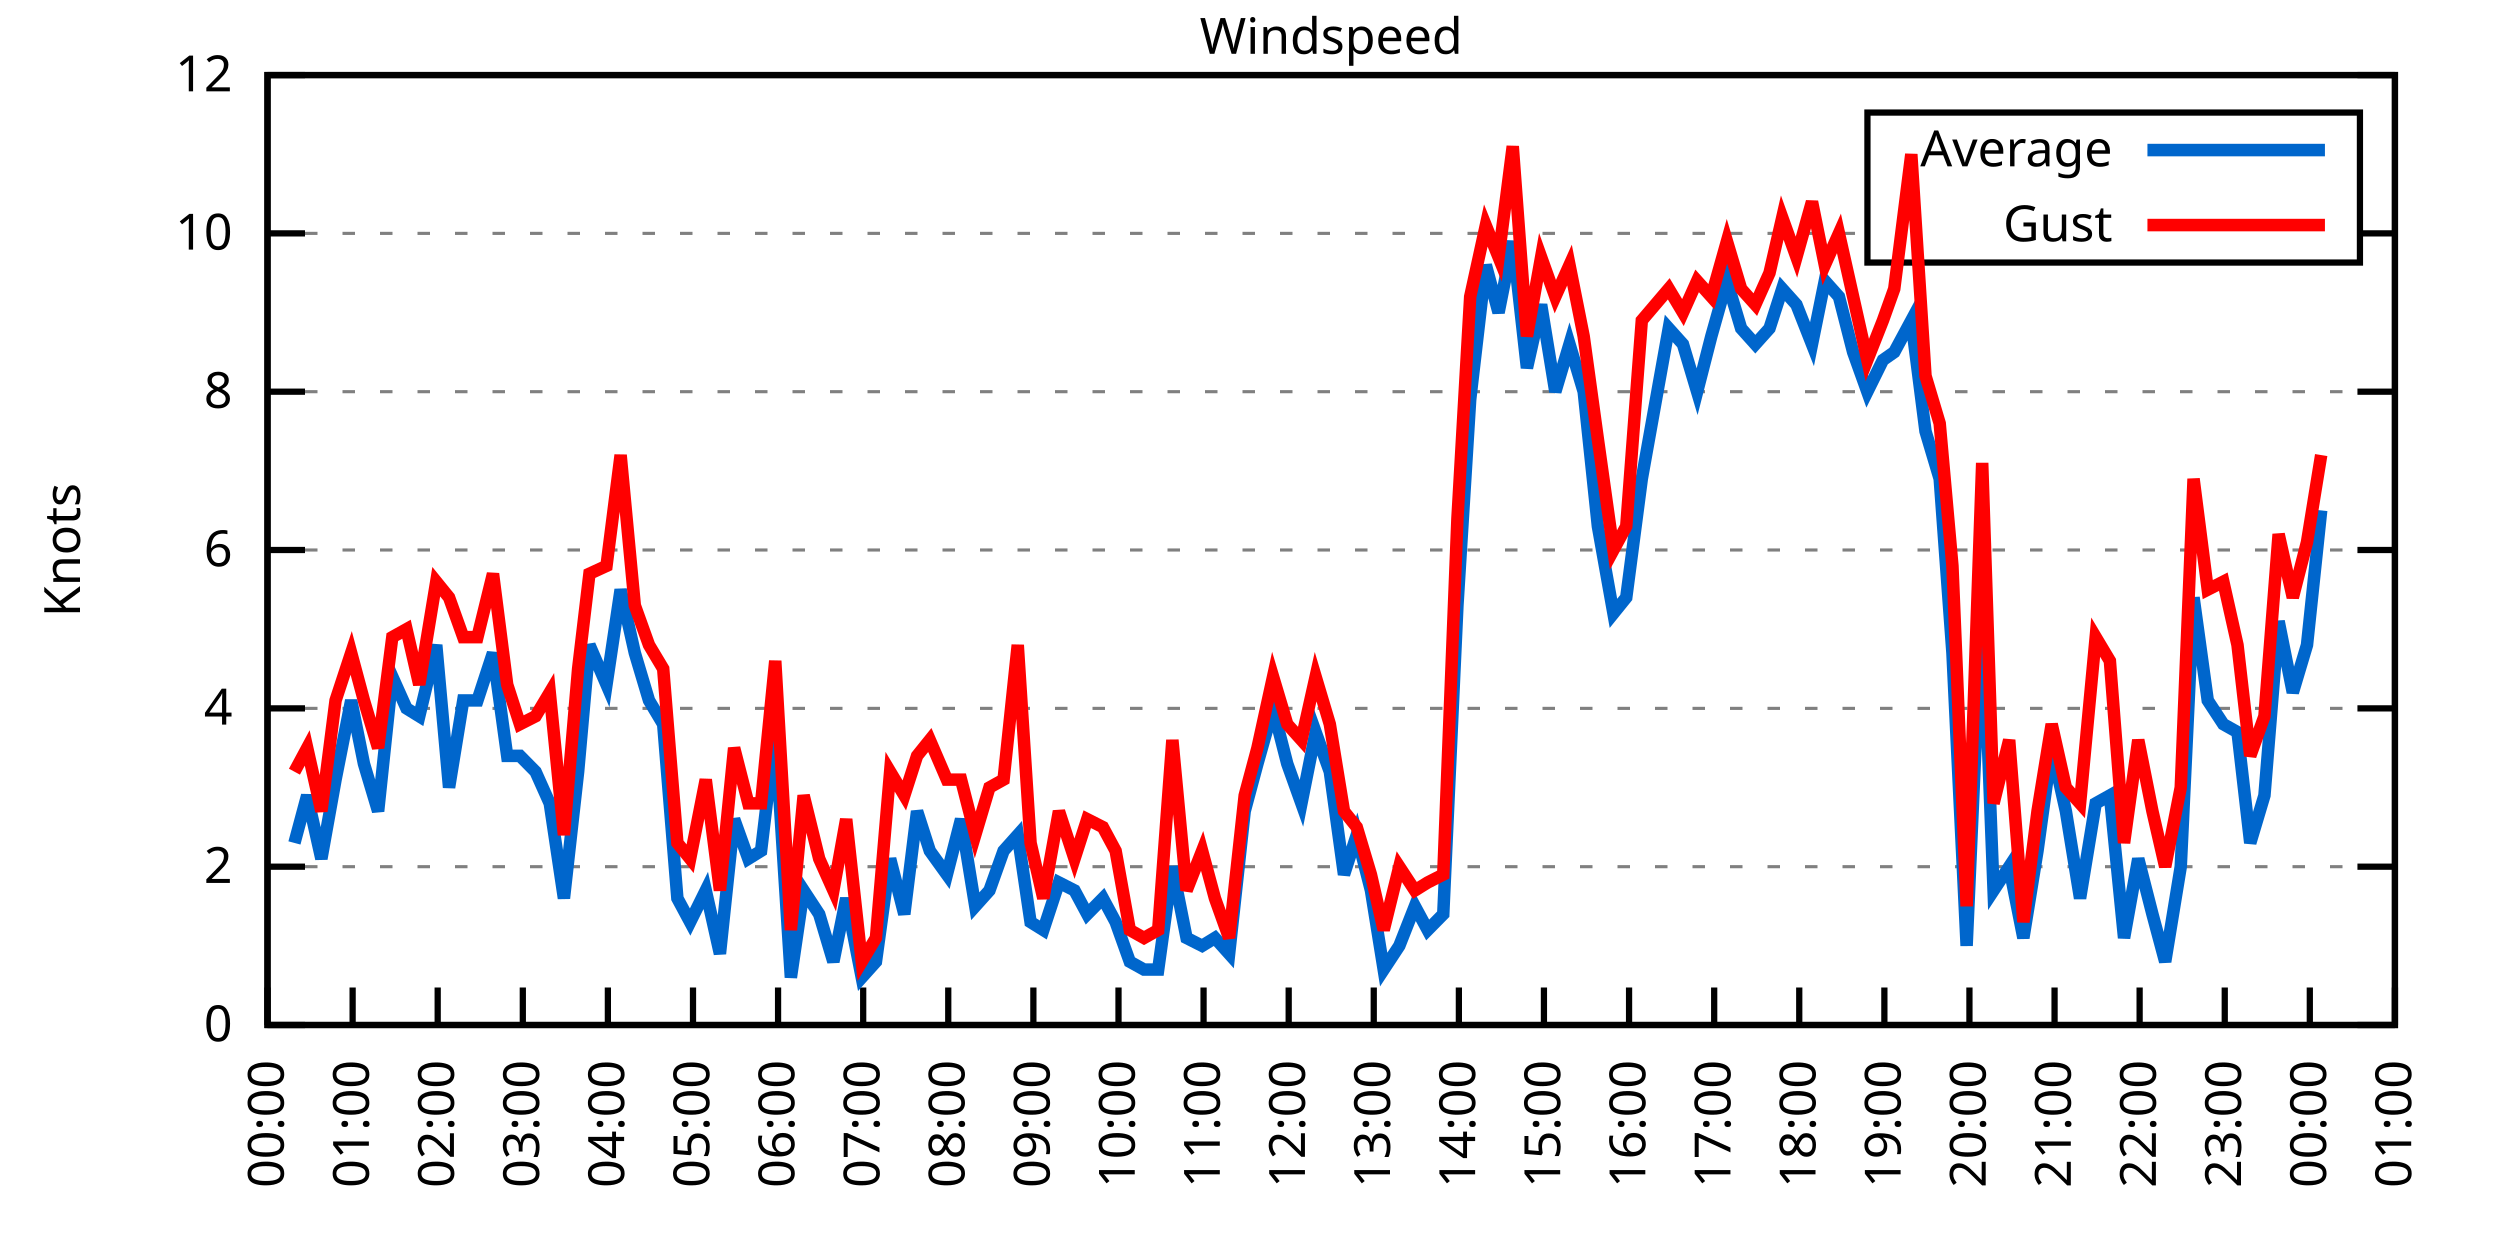
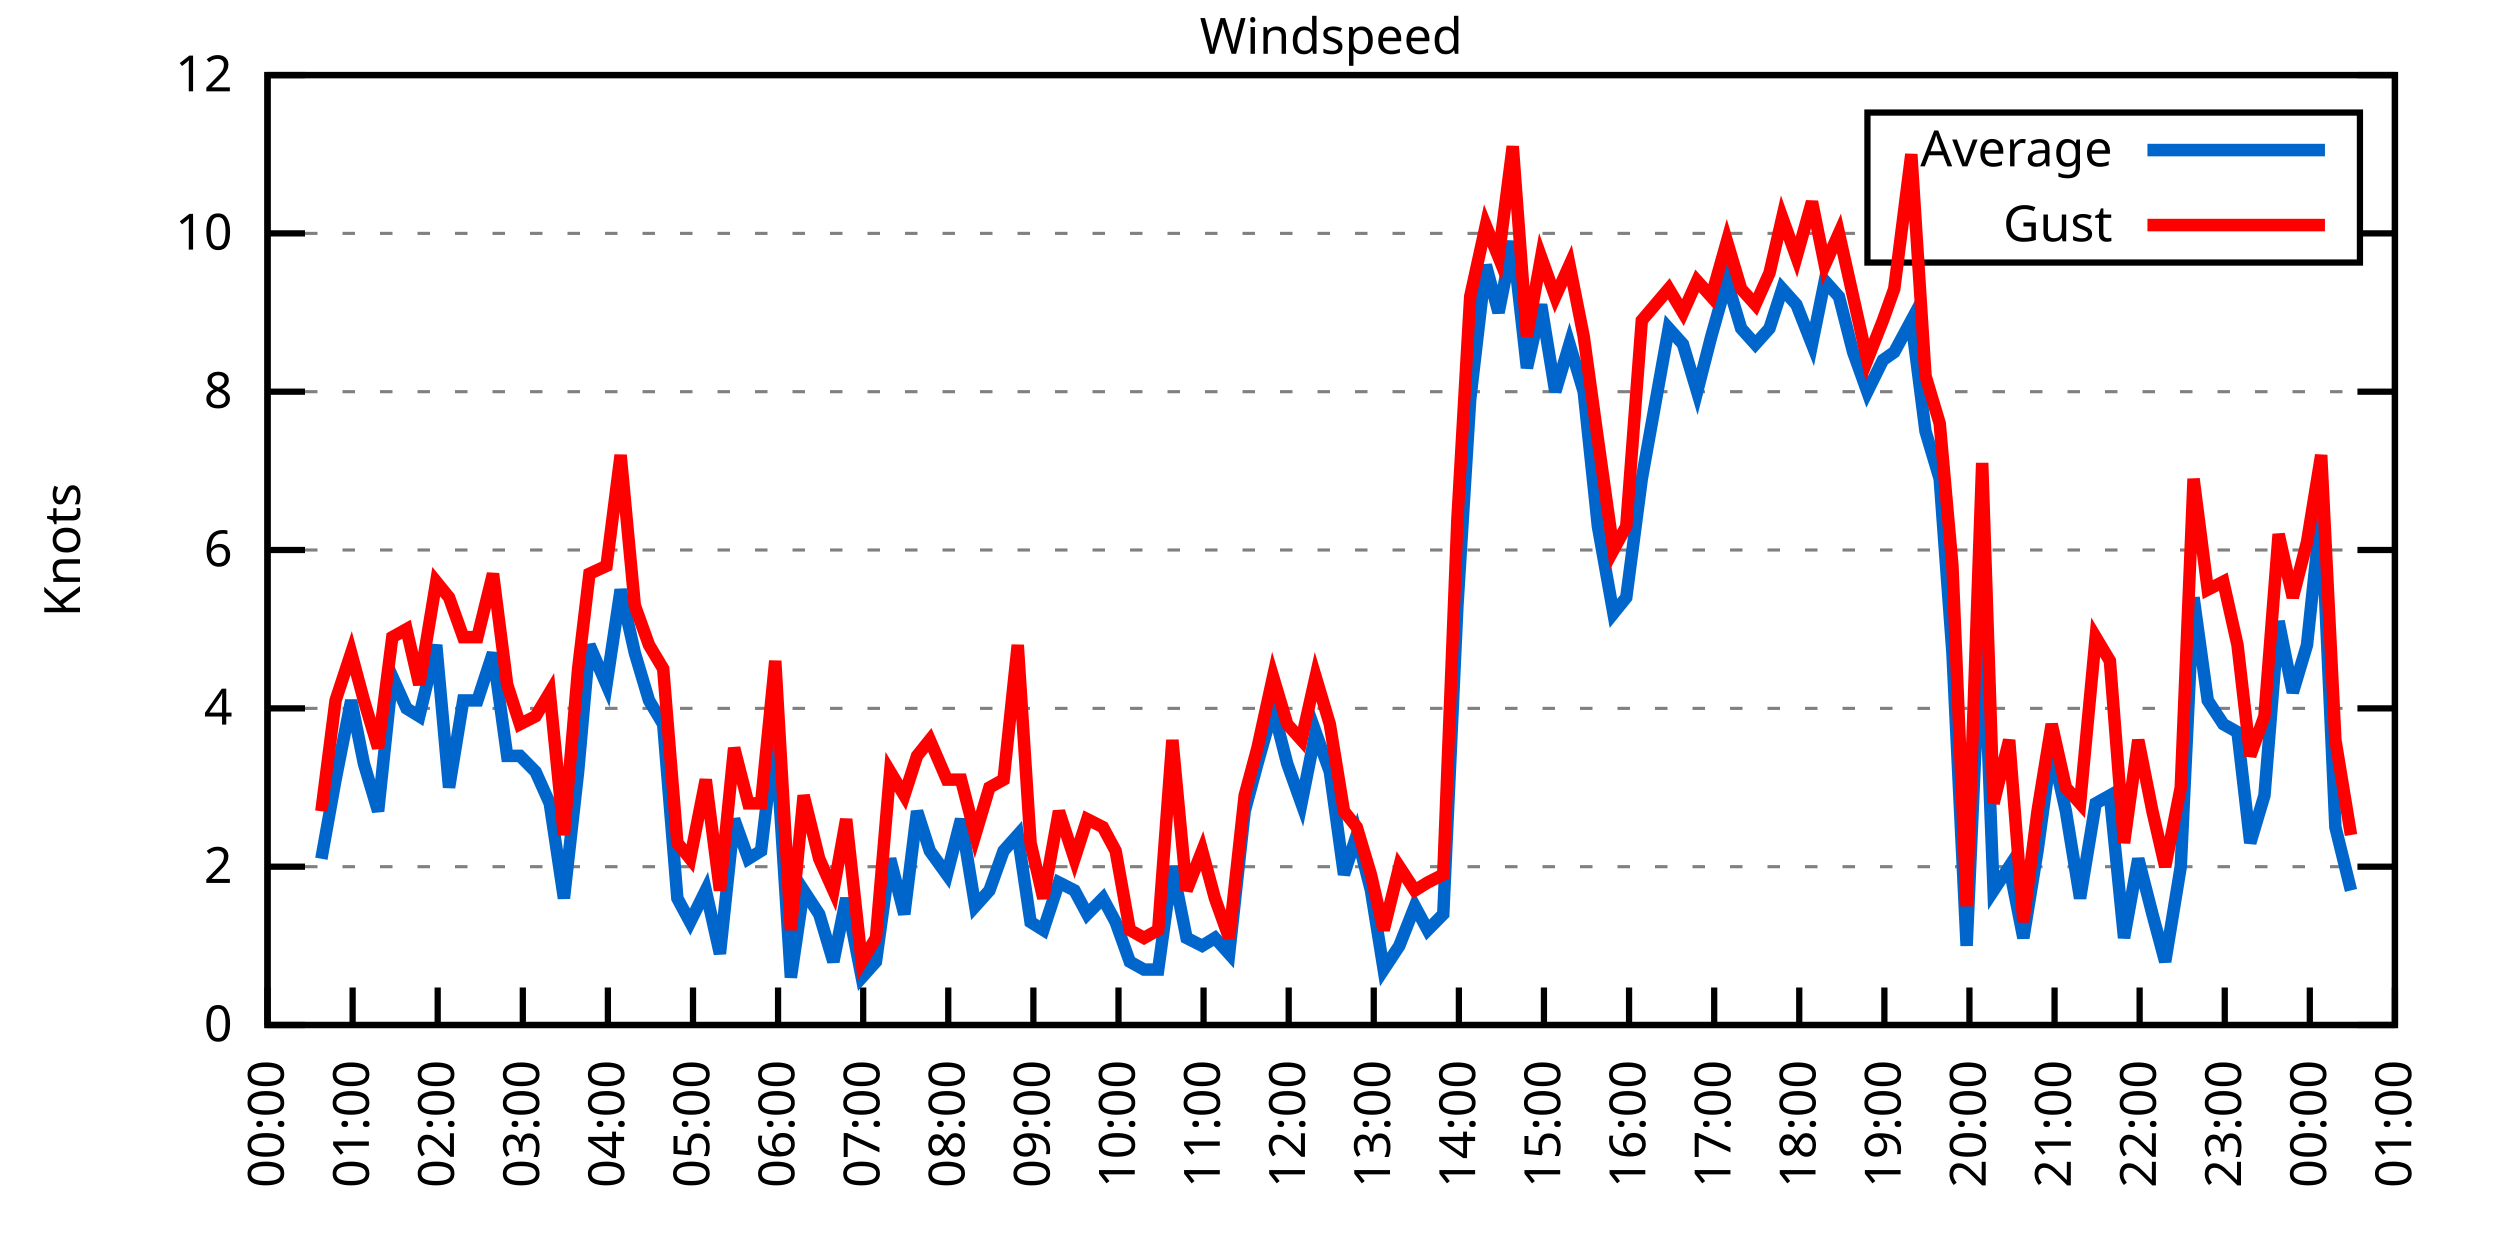
<svg xmlns="http://www.w3.org/2000/svg" xmlns:xlink="http://www.w3.org/1999/xlink" width="400" height="200" viewBox="0 0 400 200">
  <g id="gnuplot_canvas">
    <rect x="0" y="0" width="400" height="200" fill="none" />
    <defs>
      <circle id="gpDot" r="0.5" stroke-width="0.5" stroke="currentColor" />
      <path id="gpPt0" stroke-width="0.333" stroke="currentColor" d="M-1,0 h2 M0,-1 v2" />
      <path id="gpPt1" stroke-width="0.333" stroke="currentColor" d="M-1,-1 L1,1 M1,-1 L-1,1" />
      <path id="gpPt2" stroke-width="0.333" stroke="currentColor" d="M-1,0 L1,0 M0,-1 L0,1 M-1,-1 L1,1 M-1,1 L1,-1" />
      <rect id="gpPt3" stroke-width="0.333" stroke="currentColor" x="-1" y="-1" width="2" height="2" />
      <rect id="gpPt4" stroke-width="0.333" stroke="currentColor" fill="currentColor" x="-1" y="-1" width="2" height="2" />
      <circle id="gpPt5" stroke-width="0.333" stroke="currentColor" cx="0" cy="0" r="1" />
      <use xlink:href="#gpPt5" id="gpPt6" fill="currentColor" stroke="none" />
      <path id="gpPt7" stroke-width="0.333" stroke="currentColor" d="M0,-1.33 L-1.33,0.67 L1.33,0.67 z" />
      <use xlink:href="#gpPt7" id="gpPt8" fill="currentColor" stroke="none" />
      <use xlink:href="#gpPt7" id="gpPt9" stroke="currentColor" transform="rotate(180)" />
      <use xlink:href="#gpPt9" id="gpPt10" fill="currentColor" stroke="none" />
      <use xlink:href="#gpPt3" id="gpPt11" stroke="currentColor" transform="rotate(45)" />
      <use xlink:href="#gpPt11" id="gpPt12" fill="currentColor" stroke="none" />
      <path id="gpPt13" stroke-width="0.333" stroke="currentColor" d="M0,1.330 L1.265,0.411 L0.782,-1.067 L-0.782,-1.076 L-1.265,0.411 z" />
      <use xlink:href="#gpPt13" id="gpPt14" fill="currentColor" stroke="none" />
      <filter id="textbox" filterUnits="objectBoundingBox" x="0" y="0" height="1" width="1">
        <feFlood flood-color="white" flood-opacity="1" result="bgnd" />
        <feComposite in="SourceGraphic" in2="bgnd" operator="atop" />
      </filter>
      <filter id="greybox" filterUnits="objectBoundingBox" x="0" y="0" height="1" width="1">
        <feFlood flood-color="lightgrey" flood-opacity="1" result="grey" />
        <feComposite in="SourceGraphic" in2="grey" operator="atop" />
      </filter>
    </defs>
    <g fill="none" color="white" stroke="currentColor" stroke-width="1.00" stroke-linecap="butt" stroke-linejoin="miter">
</g>
    <g fill="none" color="black" stroke="currentColor" stroke-width="1.00" stroke-linecap="butt" stroke-linejoin="miter">
      <g stroke="none" shape-rendering="crispEdges">
        <polygon fill="rgb(255, 255, 255)" points="42.80,164.00 383.18,164.00 383.18,12.02 42.80,12.02 " />
      </g>
    </g>
    <g fill="none" color="black" stroke="currentColor" stroke-width="1.00" stroke-linecap="butt" stroke-linejoin="miter">
</g>
    <g fill="none" color="black" stroke="black" stroke-width="0.50" stroke-linecap="butt" stroke-linejoin="miter">
</g>
    <g fill="none" color="gray" stroke="currentColor" stroke-width="0.50" stroke-linecap="butt" stroke-linejoin="miter">
      <path stroke="gray" stroke-dasharray="2,4" class="gridline" d="M42.80,164.00 L383.19,164.00  " />
    </g>
    <g fill="none" color="gray" stroke="gray" stroke-width="1.00" stroke-linecap="butt" stroke-linejoin="miter">
</g>
    <g fill="none" color="black" stroke="currentColor" stroke-width="1.00" stroke-linecap="butt" stroke-linejoin="miter">
      <path stroke="black" d="M42.80,164.00 L48.80,164.00 M383.19,164.00 L377.19,164.00  " />
      <g transform="translate(37.20,166.60)" stroke="none" fill="black" font-family="Sans" font-size="8.00" text-anchor="end">
        <text>
          <tspan font-family="Sans"> 0</tspan>
        </text>
      </g>
    </g>
    <g fill="none" color="black" stroke="currentColor" stroke-width="1.00" stroke-linecap="butt" stroke-linejoin="miter">
</g>
    <g fill="none" color="black" stroke="black" stroke-width="0.50" stroke-linecap="butt" stroke-linejoin="miter">
</g>
    <g fill="none" color="gray" stroke="currentColor" stroke-width="0.50" stroke-linecap="butt" stroke-linejoin="miter">
      <path stroke="gray" stroke-dasharray="2,4" class="gridline" d="M42.80,138.67 L383.19,138.67  " />
    </g>
    <g fill="none" color="gray" stroke="gray" stroke-width="1.00" stroke-linecap="butt" stroke-linejoin="miter">
</g>
    <g fill="none" color="black" stroke="currentColor" stroke-width="1.00" stroke-linecap="butt" stroke-linejoin="miter">
      <path stroke="black" d="M42.80,138.67 L48.80,138.67 M383.19,138.67 L377.19,138.67  " />
      <g transform="translate(37.20,141.27)" stroke="none" fill="black" font-family="Sans" font-size="8.00" text-anchor="end">
        <text>
          <tspan font-family="Sans"> 2</tspan>
        </text>
      </g>
    </g>
    <g fill="none" color="black" stroke="currentColor" stroke-width="1.00" stroke-linecap="butt" stroke-linejoin="miter">
</g>
    <g fill="none" color="black" stroke="black" stroke-width="0.50" stroke-linecap="butt" stroke-linejoin="miter">
</g>
    <g fill="none" color="gray" stroke="currentColor" stroke-width="0.50" stroke-linecap="butt" stroke-linejoin="miter">
      <path stroke="gray" stroke-dasharray="2,4" class="gridline" d="M42.80,113.34 L383.19,113.34  " />
    </g>
    <g fill="none" color="gray" stroke="gray" stroke-width="1.00" stroke-linecap="butt" stroke-linejoin="miter">
</g>
    <g fill="none" color="black" stroke="currentColor" stroke-width="1.00" stroke-linecap="butt" stroke-linejoin="miter">
      <path stroke="black" d="M42.80,113.34 L48.80,113.34 M383.19,113.34 L377.19,113.34  " />
      <g transform="translate(37.20,115.94)" stroke="none" fill="black" font-family="Sans" font-size="8.00" text-anchor="end">
        <text>
          <tspan font-family="Sans"> 4</tspan>
        </text>
      </g>
    </g>
    <g fill="none" color="black" stroke="currentColor" stroke-width="1.00" stroke-linecap="butt" stroke-linejoin="miter">
</g>
    <g fill="none" color="black" stroke="black" stroke-width="0.50" stroke-linecap="butt" stroke-linejoin="miter">
</g>
    <g fill="none" color="gray" stroke="currentColor" stroke-width="0.50" stroke-linecap="butt" stroke-linejoin="miter">
      <path stroke="gray" stroke-dasharray="2,4" class="gridline" d="M42.80,88.00 L383.19,88.00  " />
    </g>
    <g fill="none" color="gray" stroke="gray" stroke-width="1.00" stroke-linecap="butt" stroke-linejoin="miter">
</g>
    <g fill="none" color="black" stroke="currentColor" stroke-width="1.00" stroke-linecap="butt" stroke-linejoin="miter">
      <path stroke="black" d="M42.80,88.00 L48.80,88.00 M383.19,88.00 L377.19,88.00  " />
      <g transform="translate(37.20,90.60)" stroke="none" fill="black" font-family="Sans" font-size="8.00" text-anchor="end">
        <text>
          <tspan font-family="Sans"> 6</tspan>
        </text>
      </g>
    </g>
    <g fill="none" color="black" stroke="currentColor" stroke-width="1.00" stroke-linecap="butt" stroke-linejoin="miter">
</g>
    <g fill="none" color="black" stroke="black" stroke-width="0.50" stroke-linecap="butt" stroke-linejoin="miter">
</g>
    <g fill="none" color="gray" stroke="currentColor" stroke-width="0.50" stroke-linecap="butt" stroke-linejoin="miter">
      <path stroke="gray" stroke-dasharray="2,4" class="gridline" d="M42.80,62.67 L383.19,62.67  " />
    </g>
    <g fill="none" color="gray" stroke="gray" stroke-width="1.00" stroke-linecap="butt" stroke-linejoin="miter">
</g>
    <g fill="none" color="black" stroke="currentColor" stroke-width="1.00" stroke-linecap="butt" stroke-linejoin="miter">
      <path stroke="black" d="M42.80,62.67 L48.80,62.67 M383.19,62.67 L377.19,62.67  " />
      <g transform="translate(37.20,65.27)" stroke="none" fill="black" font-family="Sans" font-size="8.00" text-anchor="end">
        <text>
          <tspan font-family="Sans"> 8</tspan>
        </text>
      </g>
    </g>
    <g fill="none" color="black" stroke="currentColor" stroke-width="1.00" stroke-linecap="butt" stroke-linejoin="miter">
</g>
    <g fill="none" color="black" stroke="black" stroke-width="0.50" stroke-linecap="butt" stroke-linejoin="miter">
</g>
    <g fill="none" color="gray" stroke="currentColor" stroke-width="0.50" stroke-linecap="butt" stroke-linejoin="miter">
      <path stroke="gray" stroke-dasharray="2,4" class="gridline" d="M42.80,37.34 L298.79,37.34 M377.59,37.34 L383.19,37.34  " />
    </g>
    <g fill="none" color="gray" stroke="gray" stroke-width="1.00" stroke-linecap="butt" stroke-linejoin="miter">
</g>
    <g fill="none" color="black" stroke="currentColor" stroke-width="1.00" stroke-linecap="butt" stroke-linejoin="miter">
      <path stroke="black" d="M42.80,37.34 L48.80,37.34 M383.19,37.34 L377.19,37.34  " />
      <g transform="translate(37.20,39.94)" stroke="none" fill="black" font-family="Sans" font-size="8.00" text-anchor="end">
        <text>
          <tspan font-family="Sans"> 10</tspan>
        </text>
      </g>
    </g>
    <g fill="none" color="black" stroke="currentColor" stroke-width="1.00" stroke-linecap="butt" stroke-linejoin="miter">
</g>
    <g fill="none" color="black" stroke="black" stroke-width="0.50" stroke-linecap="butt" stroke-linejoin="miter">
</g>
    <g fill="none" color="gray" stroke="currentColor" stroke-width="0.50" stroke-linecap="butt" stroke-linejoin="miter">
      <path stroke="gray" stroke-dasharray="2,4" class="gridline" d="M42.80,12.01 L383.19,12.01  " />
    </g>
    <g fill="none" color="gray" stroke="gray" stroke-width="1.00" stroke-linecap="butt" stroke-linejoin="miter">
</g>
    <g fill="none" color="black" stroke="currentColor" stroke-width="1.00" stroke-linecap="butt" stroke-linejoin="miter">
      <path stroke="black" d="M42.80,12.01 L48.80,12.01 M383.19,12.01 L377.19,12.01  " />
      <g transform="translate(37.20,14.61)" stroke="none" fill="black" font-family="Sans" font-size="8.00" text-anchor="end">
        <text>
          <tspan font-family="Sans"> 12</tspan>
        </text>
      </g>
    </g>
    <g fill="none" color="black" stroke="currentColor" stroke-width="1.00" stroke-linecap="butt" stroke-linejoin="miter">
      <path stroke="black" d="M42.80,164.00 L42.80,158.00  " />
      <g transform="translate(45.40,169.60) rotate(270.00)" stroke="none" fill="black" font-family="Sans" font-size="8.00" text-anchor="end">
        <text>
          <tspan font-family="Sans">00:00</tspan>
        </text>
      </g>
    </g>
    <g fill="none" color="black" stroke="currentColor" stroke-width="1.00" stroke-linecap="butt" stroke-linejoin="miter">
      <path stroke="black" d="M56.42,164.00 L56.42,158.00  " />
      <g transform="translate(59.02,169.60) rotate(270.00)" stroke="none" fill="black" font-family="Sans" font-size="8.00" text-anchor="end">
        <text>
          <tspan font-family="Sans">01:00</tspan>
        </text>
      </g>
    </g>
    <g fill="none" color="black" stroke="currentColor" stroke-width="1.00" stroke-linecap="butt" stroke-linejoin="miter">
      <path stroke="black" d="M70.03,164.00 L70.03,158.00  " />
      <g transform="translate(72.63,169.60) rotate(270.00)" stroke="none" fill="black" font-family="Sans" font-size="8.00" text-anchor="end">
        <text>
          <tspan font-family="Sans">02:00</tspan>
        </text>
      </g>
    </g>
    <g fill="none" color="black" stroke="currentColor" stroke-width="1.00" stroke-linecap="butt" stroke-linejoin="miter">
      <path stroke="black" d="M83.65,164.00 L83.65,158.00  " />
      <g transform="translate(86.25,169.60) rotate(270.00)" stroke="none" fill="black" font-family="Sans" font-size="8.00" text-anchor="end">
        <text>
          <tspan font-family="Sans">03:00</tspan>
        </text>
      </g>
    </g>
    <g fill="none" color="black" stroke="currentColor" stroke-width="1.00" stroke-linecap="butt" stroke-linejoin="miter">
      <path stroke="black" d="M97.26,164.00 L97.26,158.00  " />
      <g transform="translate(99.86,169.60) rotate(270.00)" stroke="none" fill="black" font-family="Sans" font-size="8.00" text-anchor="end">
        <text>
          <tspan font-family="Sans">04:00</tspan>
        </text>
      </g>
    </g>
    <g fill="none" color="black" stroke="currentColor" stroke-width="1.00" stroke-linecap="butt" stroke-linejoin="miter">
      <path stroke="black" d="M110.88,164.00 L110.88,158.00  " />
      <g transform="translate(113.48,169.60) rotate(270.00)" stroke="none" fill="black" font-family="Sans" font-size="8.00" text-anchor="end">
        <text>
          <tspan font-family="Sans">05:00</tspan>
        </text>
      </g>
    </g>
    <g fill="none" color="black" stroke="currentColor" stroke-width="1.00" stroke-linecap="butt" stroke-linejoin="miter">
      <path stroke="black" d="M124.49,164.00 L124.49,158.00  " />
      <g transform="translate(127.09,169.60) rotate(270.00)" stroke="none" fill="black" font-family="Sans" font-size="8.00" text-anchor="end">
        <text>
          <tspan font-family="Sans">06:00</tspan>
        </text>
      </g>
    </g>
    <g fill="none" color="black" stroke="currentColor" stroke-width="1.00" stroke-linecap="butt" stroke-linejoin="miter">
      <path stroke="black" d="M138.11,164.00 L138.11,158.00  " />
      <g transform="translate(140.71,169.60) rotate(270.00)" stroke="none" fill="black" font-family="Sans" font-size="8.00" text-anchor="end">
        <text>
          <tspan font-family="Sans">07:00</tspan>
        </text>
      </g>
    </g>
    <g fill="none" color="black" stroke="currentColor" stroke-width="1.00" stroke-linecap="butt" stroke-linejoin="miter">
      <path stroke="black" d="M151.72,164.00 L151.72,158.00  " />
      <g transform="translate(154.32,169.60) rotate(270.00)" stroke="none" fill="black" font-family="Sans" font-size="8.00" text-anchor="end">
        <text>
          <tspan font-family="Sans">08:00</tspan>
        </text>
      </g>
    </g>
    <g fill="none" color="black" stroke="currentColor" stroke-width="1.00" stroke-linecap="butt" stroke-linejoin="miter">
      <path stroke="black" d="M165.34,164.00 L165.34,158.00  " />
      <g transform="translate(167.94,169.60) rotate(270.00)" stroke="none" fill="black" font-family="Sans" font-size="8.00" text-anchor="end">
        <text>
          <tspan font-family="Sans">09:00</tspan>
        </text>
      </g>
    </g>
    <g fill="none" color="black" stroke="currentColor" stroke-width="1.00" stroke-linecap="butt" stroke-linejoin="miter">
      <path stroke="black" d="M178.96,164.00 L178.96,158.00  " />
      <g transform="translate(181.56,169.60) rotate(270.00)" stroke="none" fill="black" font-family="Sans" font-size="8.00" text-anchor="end">
        <text>
          <tspan font-family="Sans">10:00</tspan>
        </text>
      </g>
    </g>
    <g fill="none" color="black" stroke="currentColor" stroke-width="1.00" stroke-linecap="butt" stroke-linejoin="miter">
      <path stroke="black" d="M192.57,164.00 L192.57,158.00  " />
      <g transform="translate(195.17,169.60) rotate(270.00)" stroke="none" fill="black" font-family="Sans" font-size="8.00" text-anchor="end">
        <text>
          <tspan font-family="Sans">11:00</tspan>
        </text>
      </g>
    </g>
    <g fill="none" color="black" stroke="currentColor" stroke-width="1.00" stroke-linecap="butt" stroke-linejoin="miter">
      <path stroke="black" d="M206.19,164.00 L206.19,158.00  " />
      <g transform="translate(208.79,169.60) rotate(270.00)" stroke="none" fill="black" font-family="Sans" font-size="8.00" text-anchor="end">
        <text>
          <tspan font-family="Sans">12:00</tspan>
        </text>
      </g>
    </g>
    <g fill="none" color="black" stroke="currentColor" stroke-width="1.00" stroke-linecap="butt" stroke-linejoin="miter">
      <path stroke="black" d="M219.80,164.00 L219.80,158.00  " />
      <g transform="translate(222.40,169.60) rotate(270.00)" stroke="none" fill="black" font-family="Sans" font-size="8.00" text-anchor="end">
        <text>
          <tspan font-family="Sans">13:00</tspan>
        </text>
      </g>
    </g>
    <g fill="none" color="black" stroke="currentColor" stroke-width="1.00" stroke-linecap="butt" stroke-linejoin="miter">
      <path stroke="black" d="M233.42,164.00 L233.42,158.00  " />
      <g transform="translate(236.02,169.60) rotate(270.00)" stroke="none" fill="black" font-family="Sans" font-size="8.00" text-anchor="end">
        <text>
          <tspan font-family="Sans">14:00</tspan>
        </text>
      </g>
    </g>
    <g fill="none" color="black" stroke="currentColor" stroke-width="1.00" stroke-linecap="butt" stroke-linejoin="miter">
      <path stroke="black" d="M247.03,164.00 L247.03,158.00  " />
      <g transform="translate(249.63,169.60) rotate(270.00)" stroke="none" fill="black" font-family="Sans" font-size="8.00" text-anchor="end">
        <text>
          <tspan font-family="Sans">15:00</tspan>
        </text>
      </g>
    </g>
    <g fill="none" color="black" stroke="currentColor" stroke-width="1.00" stroke-linecap="butt" stroke-linejoin="miter">
      <path stroke="black" d="M260.65,164.00 L260.65,158.00  " />
      <g transform="translate(263.25,169.60) rotate(270.00)" stroke="none" fill="black" font-family="Sans" font-size="8.00" text-anchor="end">
        <text>
          <tspan font-family="Sans">16:00</tspan>
        </text>
      </g>
    </g>
    <g fill="none" color="black" stroke="currentColor" stroke-width="1.00" stroke-linecap="butt" stroke-linejoin="miter">
      <path stroke="black" d="M274.27,164.00 L274.27,158.00  " />
      <g transform="translate(276.87,169.60) rotate(270.00)" stroke="none" fill="black" font-family="Sans" font-size="8.00" text-anchor="end">
        <text>
          <tspan font-family="Sans">17:00</tspan>
        </text>
      </g>
    </g>
    <g fill="none" color="black" stroke="currentColor" stroke-width="1.00" stroke-linecap="butt" stroke-linejoin="miter">
      <path stroke="black" d="M287.88,164.00 L287.88,158.00  " />
      <g transform="translate(290.48,169.60) rotate(270.00)" stroke="none" fill="black" font-family="Sans" font-size="8.00" text-anchor="end">
        <text>
          <tspan font-family="Sans">18:00</tspan>
        </text>
      </g>
    </g>
    <g fill="none" color="black" stroke="currentColor" stroke-width="1.00" stroke-linecap="butt" stroke-linejoin="miter">
      <path stroke="black" d="M301.50,164.00 L301.50,158.00  " />
      <g transform="translate(304.10,169.60) rotate(270.00)" stroke="none" fill="black" font-family="Sans" font-size="8.00" text-anchor="end">
        <text>
          <tspan font-family="Sans">19:00</tspan>
        </text>
      </g>
    </g>
    <g fill="none" color="black" stroke="currentColor" stroke-width="1.00" stroke-linecap="butt" stroke-linejoin="miter">
      <path stroke="black" d="M315.11,164.00 L315.11,158.00  " />
      <g transform="translate(317.71,169.60) rotate(270.00)" stroke="none" fill="black" font-family="Sans" font-size="8.00" text-anchor="end">
        <text>
          <tspan font-family="Sans">20:00</tspan>
        </text>
      </g>
    </g>
    <g fill="none" color="black" stroke="currentColor" stroke-width="1.00" stroke-linecap="butt" stroke-linejoin="miter">
      <path stroke="black" d="M328.73,164.00 L328.73,158.00  " />
      <g transform="translate(331.33,169.60) rotate(270.00)" stroke="none" fill="black" font-family="Sans" font-size="8.00" text-anchor="end">
        <text>
          <tspan font-family="Sans">21:00</tspan>
        </text>
      </g>
    </g>
    <g fill="none" color="black" stroke="currentColor" stroke-width="1.00" stroke-linecap="butt" stroke-linejoin="miter">
      <path stroke="black" d="M342.34,164.00 L342.34,158.00  " />
      <g transform="translate(344.94,169.60) rotate(270.00)" stroke="none" fill="black" font-family="Sans" font-size="8.00" text-anchor="end">
        <text>
          <tspan font-family="Sans">22:00</tspan>
        </text>
      </g>
    </g>
    <g fill="none" color="black" stroke="currentColor" stroke-width="1.00" stroke-linecap="butt" stroke-linejoin="miter">
      <path stroke="black" d="M355.96,164.00 L355.96,158.00  " />
      <g transform="translate(358.56,169.60) rotate(270.00)" stroke="none" fill="black" font-family="Sans" font-size="8.00" text-anchor="end">
        <text>
          <tspan font-family="Sans">23:00</tspan>
        </text>
      </g>
    </g>
    <g fill="none" color="black" stroke="currentColor" stroke-width="1.00" stroke-linecap="butt" stroke-linejoin="miter">
      <path stroke="black" d="M369.57,164.00 L369.57,158.00  " />
      <g transform="translate(372.17,169.60) rotate(270.00)" stroke="none" fill="black" font-family="Sans" font-size="8.00" text-anchor="end">
        <text>
          <tspan font-family="Sans">00:00</tspan>
        </text>
      </g>
    </g>
    <g fill="none" color="black" stroke="currentColor" stroke-width="1.00" stroke-linecap="butt" stroke-linejoin="miter">
      <path stroke="black" d="M383.19,164.00 L383.19,158.00  " />
      <g transform="translate(385.79,169.60) rotate(270.00)" stroke="none" fill="black" font-family="Sans" font-size="8.00" text-anchor="end">
        <text>
          <tspan font-family="Sans">01:00</tspan>
        </text>
      </g>
    </g>
    <g fill="none" color="black" stroke="currentColor" stroke-width="1.00" stroke-linecap="butt" stroke-linejoin="miter">
</g>
    <g fill="none" color="black" stroke="currentColor" stroke-width="1.00" stroke-linecap="butt" stroke-linejoin="miter">
      <path stroke="black" d="M42.80,12.01 L42.80,164.00 L383.19,164.00 L383.19,12.01 L42.80,12.01 Z  " />
    </g>
    <g fill="none" color="black" stroke="currentColor" stroke-width="1.00" stroke-linecap="butt" stroke-linejoin="miter">
</g>
    <g fill="none" color="black" stroke="currentColor" stroke-width="1.00" stroke-linecap="butt" stroke-linejoin="miter">
      <path stroke="black" d="M298.79,42.01 L298.79,18.01 L377.59,18.01 L377.59,42.01 L298.79,42.01 Z  " />
    </g>
    <g id="Windspeed_plot_1">
      <g fill="none" color="white" stroke="black" stroke-width="2.00" stroke-linecap="butt" stroke-linejoin="miter">
</g>
      <g fill="none" color="black" stroke="currentColor" stroke-width="2.00" stroke-linecap="butt" stroke-linejoin="miter">
        <g transform="translate(337.99,26.61)" stroke="none" fill="black" font-family="Sans" font-size="8.00" text-anchor="end">
          <text>
            <tspan font-family="Sans">Average</tspan>
          </text>
        </g>
      </g>
      <g fill="none" color="black" stroke="currentColor" stroke-width="2.00" stroke-linecap="butt" stroke-linejoin="miter">
-         <path stroke="rgb(  0, 102, 204)" d="M343.59,24.01 L371.99,24.01 M47.11,134.87 L49.15,127.27 L51.42,137.40 L53.69,124.74 L56.19,112.07 L58.23,122.20   L60.50,129.80 L62.77,108.27 L65.04,113.34 L67.08,114.60 L69.80,103.20 L71.85,126.00 L74.12,112.07 L76.39,112.07   L78.88,104.47 L81.15,120.94 L83.19,120.94 L85.69,123.47 L87.96,128.54 L90.23,143.73 L92.50,123.47 L94.31,103.20   L97.04,109.54 L99.30,94.34 L101.57,104.47 L103.84,112.07 L106.11,115.87 L108.38,143.73 L110.42,147.53 L112.92,142.47   L115.19,152.60 L117.46,131.07 L119.73,137.40 L121.77,136.14 L124.04,117.14 L126.54,156.40 L128.58,142.47 L131.07,146.27   L133.34,153.87 L135.39,143.73 L137.88,156.40 L140.15,153.87 L142.42,137.40 L144.69,146.27 L146.73,129.80 L148.77,136.14   L151.50,139.93 L153.77,131.07 L156.04,145.00 L158.31,142.47 L160.57,136.14 L162.84,133.60 L164.89,147.53 L166.93,148.80   L169.43,141.20 L171.92,142.47 L173.96,146.27 L176.46,143.73 L178.50,147.53 L180.77,153.87 L183.04,155.13 L185.31,155.13   L187.58,138.67 L189.85,150.07 L192.34,151.33 L194.39,150.07 L196.66,152.60 L199.15,129.80 L201.19,122.20 L203.69,113.34   L205.96,122.20 L208.23,128.54 L210.50,117.14 L212.77,123.47 L215.04,139.93 L217.08,133.60 L219.35,142.47 L221.39,155.13   L223.89,151.33 L226.38,145.00 L228.43,148.80 L230.92,146.27 L233.19,96.87 L235.23,63.94 L237.73,42.41 L239.77,50.01   L242.04,38.61 L244.31,58.87 L246.58,48.74 L248.85,62.67 L251.12,55.07 L253.39,62.67 L255.66,84.21 L258.15,98.14   L260.20,95.60 L262.69,76.61 L267.00,52.54 L269.27,55.07 L271.54,62.67 L273.81,53.81 L276.31,44.94 L278.58,52.54   L280.85,55.07 L283.12,52.54 L285.16,46.21 L287.43,48.74 L289.92,55.07 L291.97,44.94 L294.23,47.47 L296.50,56.34   L298.77,62.67 L301.27,57.61 L303.08,56.34 L305.81,51.27 L308.08,69.01 L310.35,76.61 L312.39,104.47 L314.66,151.33   L317.15,95.60 L318.97,142.47 L321.47,138.67 L323.74,150.07 L326.00,136.14 L328.27,119.67 L330.54,129.80 L332.81,143.73   L335.31,128.54 L337.58,127.27 L339.85,150.07 L342.12,137.40 L344.39,146.27 L346.43,153.87 L348.92,138.67 L350.97,95.60   L353.24,112.07 L355.73,115.87 L358.00,117.14 L360.04,134.87 L362.31,127.27 L364.58,99.40 L366.85,110.80 L369.12,103.20   L371.39,81.67  " />
+         <path stroke="rgb(  0, 102, 204)" d="M343.59,24.01 L371.99,24.01 M51.42,137.40 L53.69,124.74 L56.19,112.07 L58.23,122.20 L60.50,129.80 L62.77,108.27   L65.04,113.34 L67.08,114.60 L69.80,103.20 L71.85,126.00 L74.12,112.07 L76.39,112.07 L78.88,104.47 L81.15,120.94   L83.19,120.94 L85.69,123.47 L87.96,128.54 L90.23,143.73 L92.50,123.47 L94.31,103.20 L97.04,109.54 L99.30,94.34   L101.57,104.47 L103.84,112.07 L106.11,115.87 L108.38,143.73 L110.42,147.53 L112.92,142.47 L115.19,152.60 L117.46,131.07   L119.73,137.40 L121.77,136.14 L124.04,117.14 L126.54,156.40 L128.58,142.47 L131.07,146.27 L133.34,153.87 L135.39,143.73   L137.88,156.40 L140.15,153.87 L142.42,137.40 L144.69,146.27 L146.73,129.80 L148.77,136.14 L151.50,139.93 L153.77,131.07   L156.04,145.00 L158.31,142.47 L160.57,136.14 L162.84,133.60 L164.89,147.53 L166.93,148.80 L169.43,141.20 L171.92,142.47   L173.96,146.27 L176.46,143.73 L178.50,147.53 L180.77,153.87 L183.04,155.13 L185.31,155.13 L187.58,138.67 L189.85,150.07   L192.34,151.33 L194.39,150.07 L196.66,152.60 L199.15,129.80 L201.19,122.20 L203.69,113.34 L205.96,122.20 L208.23,128.54   L210.50,117.14 L212.77,123.47 L215.04,139.93 L217.08,133.60 L219.35,142.47 L221.39,155.13 L223.89,151.33 L226.38,145.00   L228.43,148.80 L230.92,146.27 L233.19,96.87 L235.23,63.94 L237.73,42.41 L239.77,50.01 L242.04,38.61 L244.31,58.87   L246.58,48.74 L248.85,62.67 L251.12,55.07 L253.39,62.67 L255.66,84.21 L258.15,98.14 L260.20,95.60 L262.69,76.61   L267.00,52.54 L269.27,55.07 L271.54,62.67 L273.81,53.81 L276.31,44.94 L278.58,52.54 L280.85,55.07 L283.12,52.54   L285.16,46.21 L287.43,48.74 L289.92,55.07 L291.97,44.94 L294.23,47.47 L296.50,56.34 L298.77,62.67 L301.27,57.61   L303.08,56.34 L305.81,51.27 L308.08,69.01 L310.35,76.61 L312.39,104.47 L314.66,151.33 L317.15,95.60 L318.97,142.47   L321.47,138.67 L323.74,150.07 L326.00,136.14 L328.27,119.67 L330.54,129.80 L332.81,143.73 L335.31,128.54 L337.58,127.27   L339.85,150.07 L342.12,137.40 L344.39,146.27 L346.43,153.87 L348.92,138.67 L350.97,95.60 L353.24,112.07 L355.73,115.87   L358.00,117.14 L360.04,134.87 L362.31,127.27 L364.58,99.40 L366.85,110.80 L369.12,103.20 L371.39,81.67 L373.66,132.34   L376.16,142.47  " />
      </g>
    </g>
    <g id="Windspeed_plot_2">
      <g fill="none" color="black" stroke="currentColor" stroke-width="2.00" stroke-linecap="butt" stroke-linejoin="miter">
        <g transform="translate(337.99,38.61)" stroke="none" fill="black" font-family="Sans" font-size="8.00" text-anchor="end">
          <text>
            <tspan font-family="Sans">Gust</tspan>
          </text>
        </g>
      </g>
      <g fill="none" color="black" stroke="currentColor" stroke-width="2.00" stroke-linecap="butt" stroke-linejoin="miter">
-         <path stroke="rgb(255,   0,   0)" d="M343.59,36.01 L371.99,36.01 M47.11,123.47 L49.15,119.67 L51.42,129.80 L53.69,112.07 L56.19,104.47 L58.23,112.07   L60.50,119.67 L62.77,101.94 L65.04,100.67 L67.08,109.54 L69.80,93.07 L71.85,95.60 L74.12,101.94 L76.39,101.94   L78.88,91.80 L81.15,109.54 L83.19,115.87 L85.69,114.60 L87.96,110.80 L90.23,133.60 L92.50,107.00 L94.31,91.80   L97.04,90.54 L99.30,72.81 L101.57,96.87 L103.84,103.20 L106.11,107.00 L108.38,134.87 L110.42,137.40 L112.92,124.74   L115.19,142.47 L117.46,119.67 L119.73,128.54 L121.77,128.54 L124.04,105.74 L126.54,148.80 L128.58,127.27 L131.07,137.40   L133.34,142.47 L135.39,131.07 L137.88,153.87 L140.15,150.07 L142.42,123.47 L144.69,127.27 L146.73,120.94 L148.77,118.40   L151.50,124.74 L153.77,124.74 L156.04,133.60 L158.31,126.00 L160.57,124.74 L162.84,103.20 L164.89,134.87 L166.93,143.73   L169.43,129.80 L171.92,137.40 L173.96,131.07 L176.46,132.34 L178.50,136.14 L180.77,148.80 L183.04,150.07 L185.31,148.80   L187.58,118.40 L189.85,142.47 L192.34,136.14 L194.39,143.73 L196.66,150.07 L199.15,127.27 L201.19,119.67 L203.69,108.27   L205.96,115.87 L208.23,118.40 L210.50,108.27 L212.77,115.87 L215.04,129.80 L217.08,132.34 L219.35,139.93 L221.39,148.80   L223.89,138.67 L226.38,142.47 L228.43,141.20 L230.92,139.93 L233.19,82.94 L235.23,47.47 L237.73,36.08 L239.77,41.14   L242.04,23.41 L244.31,53.81 L246.58,41.14 L248.85,47.47 L251.12,42.41 L253.39,53.81 L255.66,70.27 L258.15,88.00   L260.20,84.21 L262.69,51.27 L267.00,46.21 L269.27,50.01 L271.54,44.94 L273.81,47.47 L276.31,38.61 L278.58,46.21   L280.85,48.74 L283.12,43.67 L285.16,34.81 L287.43,41.14 L289.92,32.28 L291.97,42.41 L294.23,37.34 L296.50,47.47   L298.77,57.61 L301.27,51.27 L303.08,46.21 L305.81,24.68 L308.08,60.14 L310.35,67.74 L312.39,90.54 L314.66,145.00   L317.15,74.07 L318.97,128.54 L321.47,118.40 L323.74,147.53 L326.00,129.80 L328.27,115.87 L330.54,126.00 L332.81,128.54   L335.31,101.94 L337.58,105.74 L339.85,134.87 L342.12,118.40 L344.39,129.80 L346.43,138.67 L348.92,126.00 L350.97,76.61   L353.24,94.34 L355.73,93.07 L358.00,103.20 L360.04,120.94 L362.31,114.60 L364.58,85.47 L366.85,95.60 L369.12,86.74   L371.39,72.81  " />
+         <path stroke="rgb(255,   0,   0)" d="M343.59,36.01 L371.99,36.01 M51.42,129.80 L53.69,112.07 L56.19,104.47 L58.23,112.07 L60.50,119.67 L62.77,101.94   L65.04,100.67 L67.08,109.54 L69.80,93.07 L71.85,95.60 L74.12,101.94 L76.39,101.94 L78.88,91.80 L81.15,109.54   L83.19,115.87 L85.69,114.60 L87.96,110.80 L90.23,133.60 L92.50,107.00 L94.31,91.80 L97.04,90.54 L99.30,72.81   L101.57,96.87 L103.84,103.20 L106.11,107.00 L108.38,134.87 L110.42,137.40 L112.92,124.74 L115.19,142.47 L117.46,119.67   L119.73,128.54 L121.77,128.54 L124.04,105.74 L126.54,148.80 L128.58,127.27 L131.07,137.40 L133.34,142.47 L135.39,131.07   L137.88,153.87 L140.15,150.07 L142.42,123.47 L144.69,127.27 L146.73,120.94 L148.77,118.40 L151.50,124.74 L153.77,124.74   L156.04,133.60 L158.31,126.00 L160.57,124.74 L162.84,103.20 L164.89,134.87 L166.93,143.73 L169.43,129.80 L171.92,137.40   L173.96,131.07 L176.46,132.34 L178.50,136.14 L180.77,148.80 L183.04,150.07 L185.31,148.80 L187.58,118.40 L189.85,142.47   L192.34,136.14 L194.39,143.73 L196.66,150.07 L199.15,127.27 L201.19,119.67 L203.69,108.27 L205.96,115.87 L208.23,118.40   L210.50,108.27 L212.77,115.87 L215.04,129.80 L217.08,132.34 L219.35,139.93 L221.39,148.80 L223.89,138.67 L226.38,142.47   L228.43,141.20 L230.92,139.93 L233.19,82.94 L235.23,47.47 L237.73,36.08 L239.77,41.14 L242.04,23.41 L244.31,53.81   L246.58,41.14 L248.85,47.47 L251.12,42.41 L253.39,53.81 L255.66,70.27 L258.15,88.00 L260.20,84.21 L262.69,51.27   L267.00,46.21 L269.27,50.01 L271.54,44.94 L273.81,47.47 L276.31,38.61 L278.58,46.21 L280.85,48.74 L283.12,43.67   L285.16,34.81 L287.43,41.14 L289.92,32.28 L291.97,42.41 L294.23,37.34 L296.50,47.47 L298.77,57.61 L301.27,51.27   L303.08,46.21 L305.81,24.68 L308.08,60.14 L310.35,67.74 L312.39,90.54 L314.66,145.00 L317.15,74.07 L318.97,128.54   L321.47,118.40 L323.74,147.53 L326.00,129.80 L328.27,115.87 L330.54,126.00 L332.81,128.54 L335.31,101.94 L337.58,105.74   L339.85,134.87 L342.12,118.40 L344.39,129.80 L346.43,138.67 L348.92,126.00 L350.97,76.61 L353.24,94.34 L355.73,93.07   L358.00,103.20 L360.04,120.94 L362.31,114.60 L364.58,85.47 L366.85,95.60 L369.12,86.74 L371.39,72.81 L373.66,118.40   L376.16,133.60  " />
      </g>
    </g>
    <g fill="none" color="black" stroke="currentColor" stroke-width="2.00" stroke-linecap="butt" stroke-linejoin="miter">
</g>
    <g fill="none" color="black" stroke="black" stroke-width="1.00" stroke-linecap="butt" stroke-linejoin="miter">
</g>
    <g fill="none" color="black" stroke="currentColor" stroke-width="1.00" stroke-linecap="butt" stroke-linejoin="miter">
      <path stroke="black" d="M42.80,12.01 L42.80,164.00 L383.19,164.00 L383.19,12.01 L42.80,12.01 Z  " />
      <g transform="translate(12.80,88.01) rotate(270.00)" stroke="none" fill="black" font-family="Sans" font-size="8.00" text-anchor="middle">
        <text>
          <tspan font-family="Sans">Knots</tspan>
        </text>
      </g>
    </g>
    <g fill="none" color="black" stroke="currentColor" stroke-width="1.00" stroke-linecap="butt" stroke-linejoin="miter">
</g>
    <g fill="none" color="black" stroke="currentColor" stroke-width="1.00" stroke-linecap="butt" stroke-linejoin="miter">
      <g transform="translate(212.99,8.61)" stroke="none" fill="black" font-family="Sans" font-size="8.00" text-anchor="middle">
        <text>
          <tspan font-family="Sans">Windspeed</tspan>
        </text>
      </g>
    </g>
    <g fill="none" color="black" stroke="currentColor" stroke-width="1.00" stroke-linecap="butt" stroke-linejoin="miter">
</g>
  </g>
</svg>
